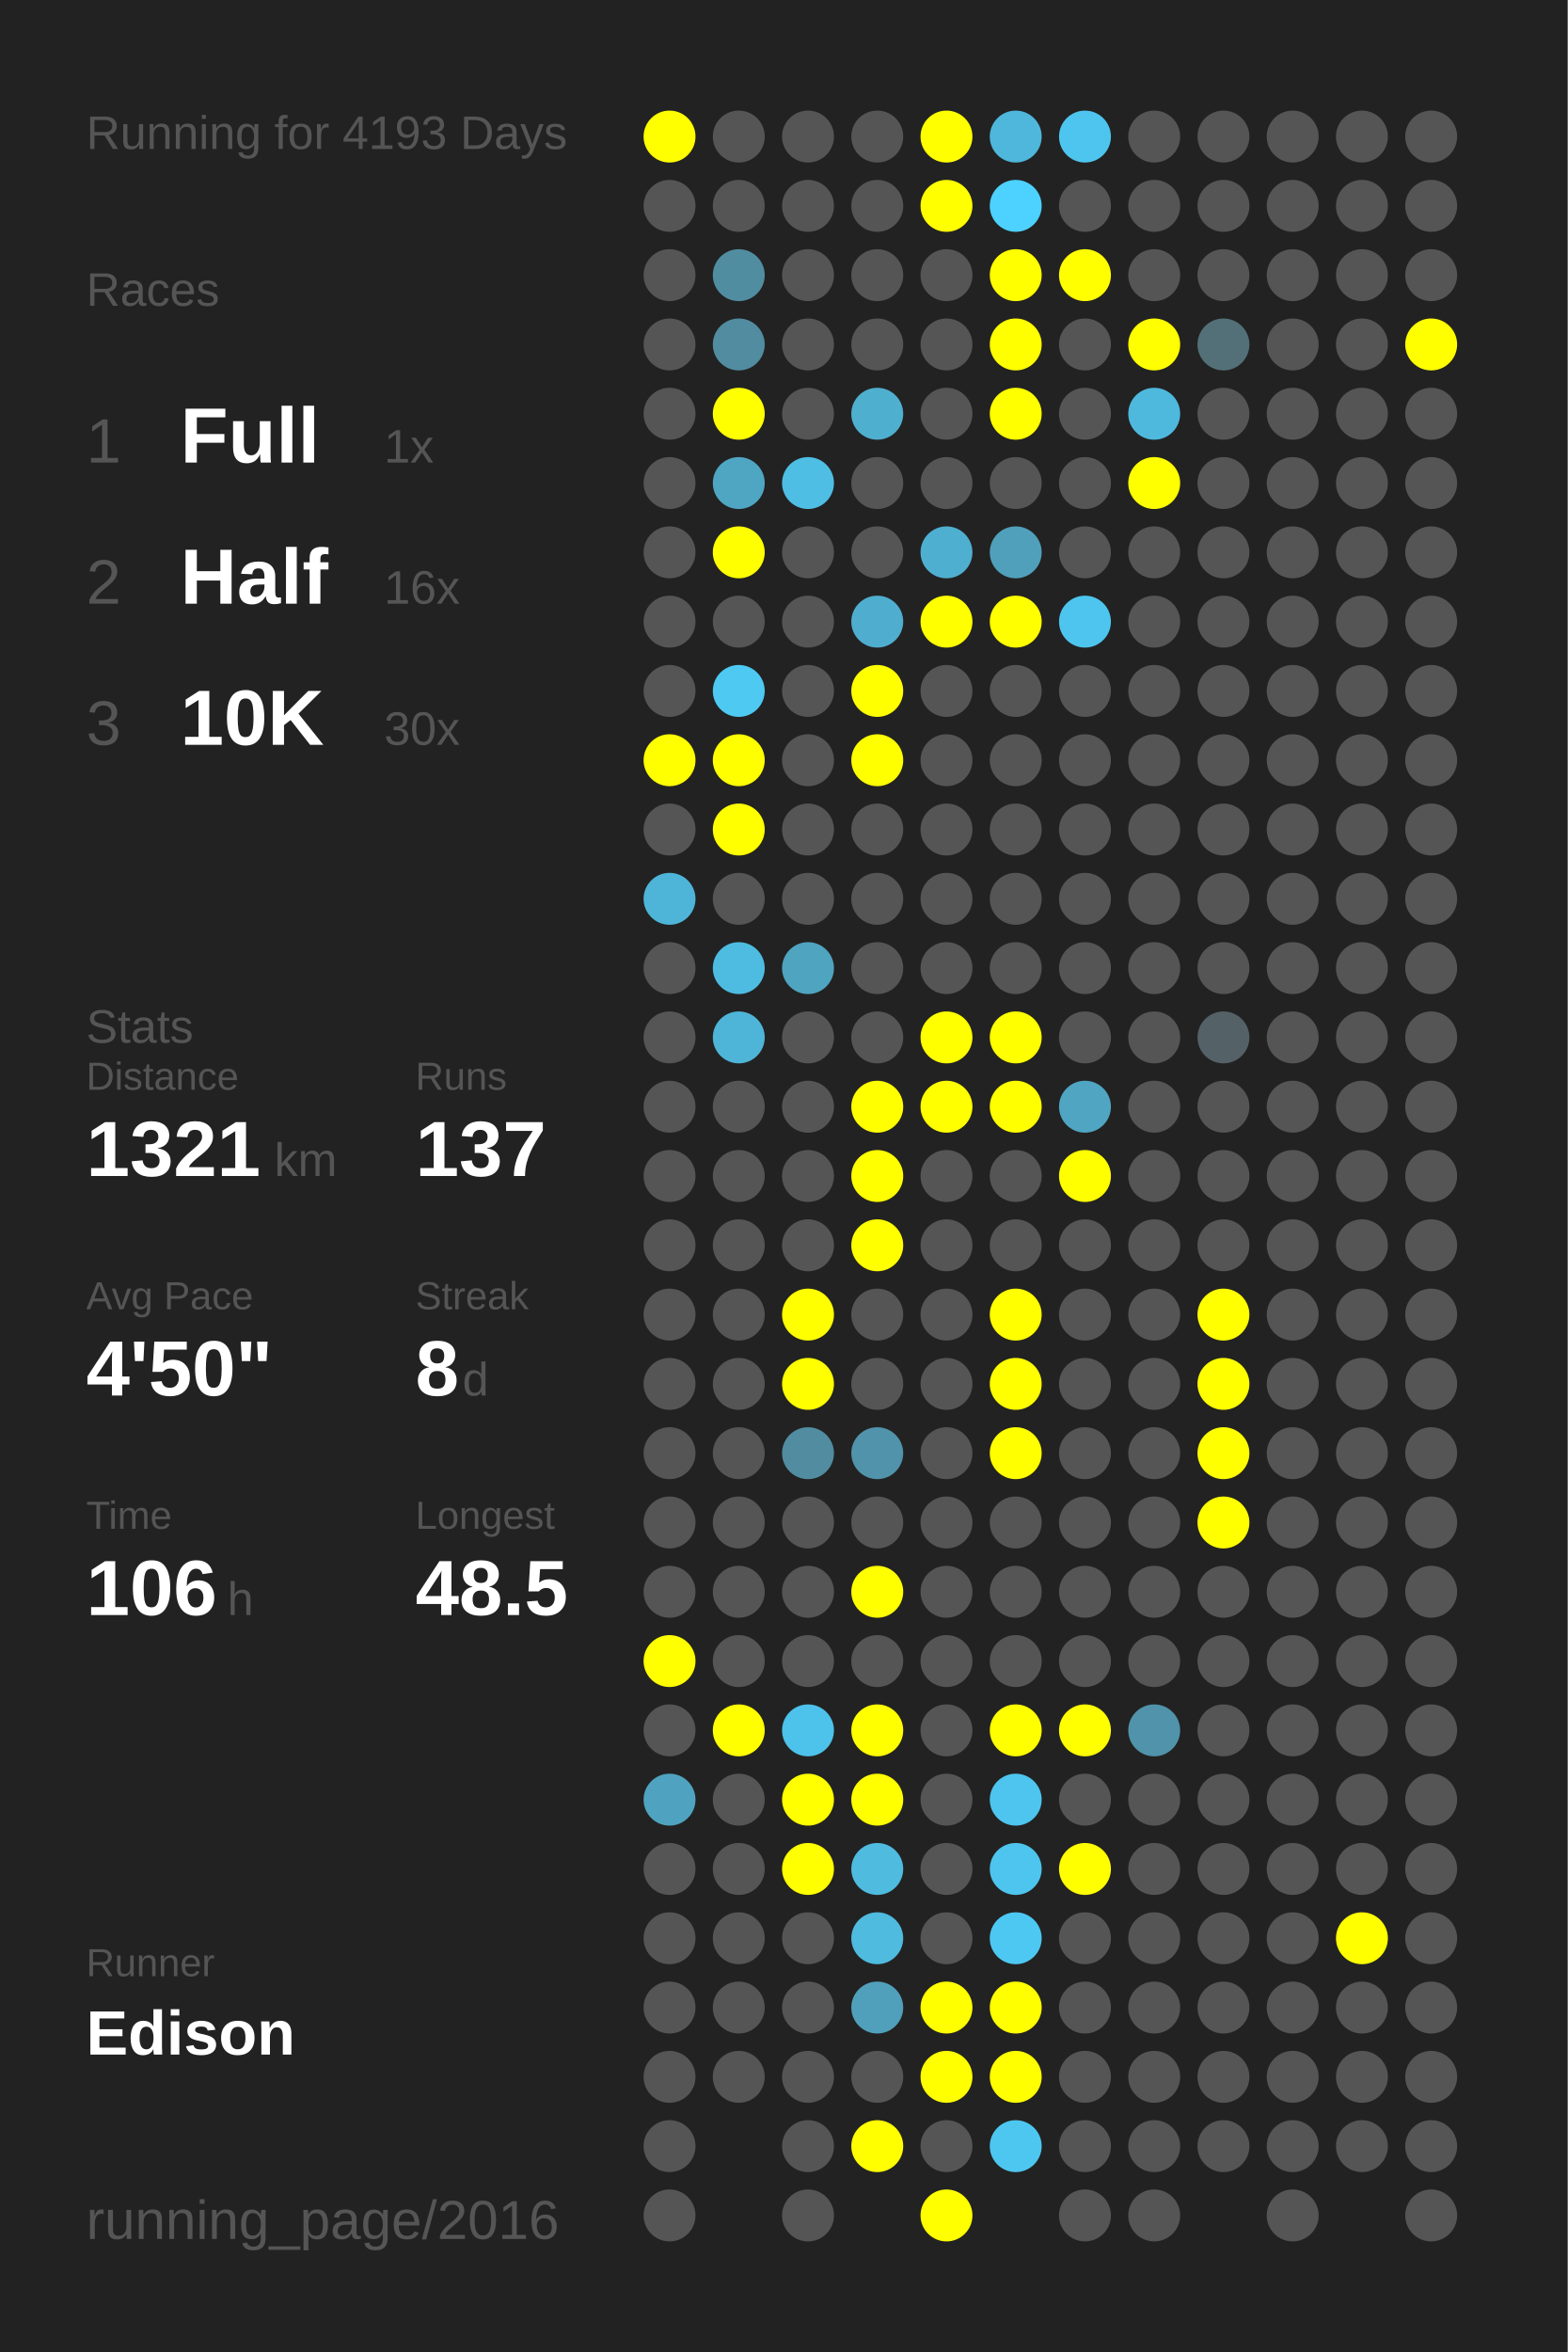
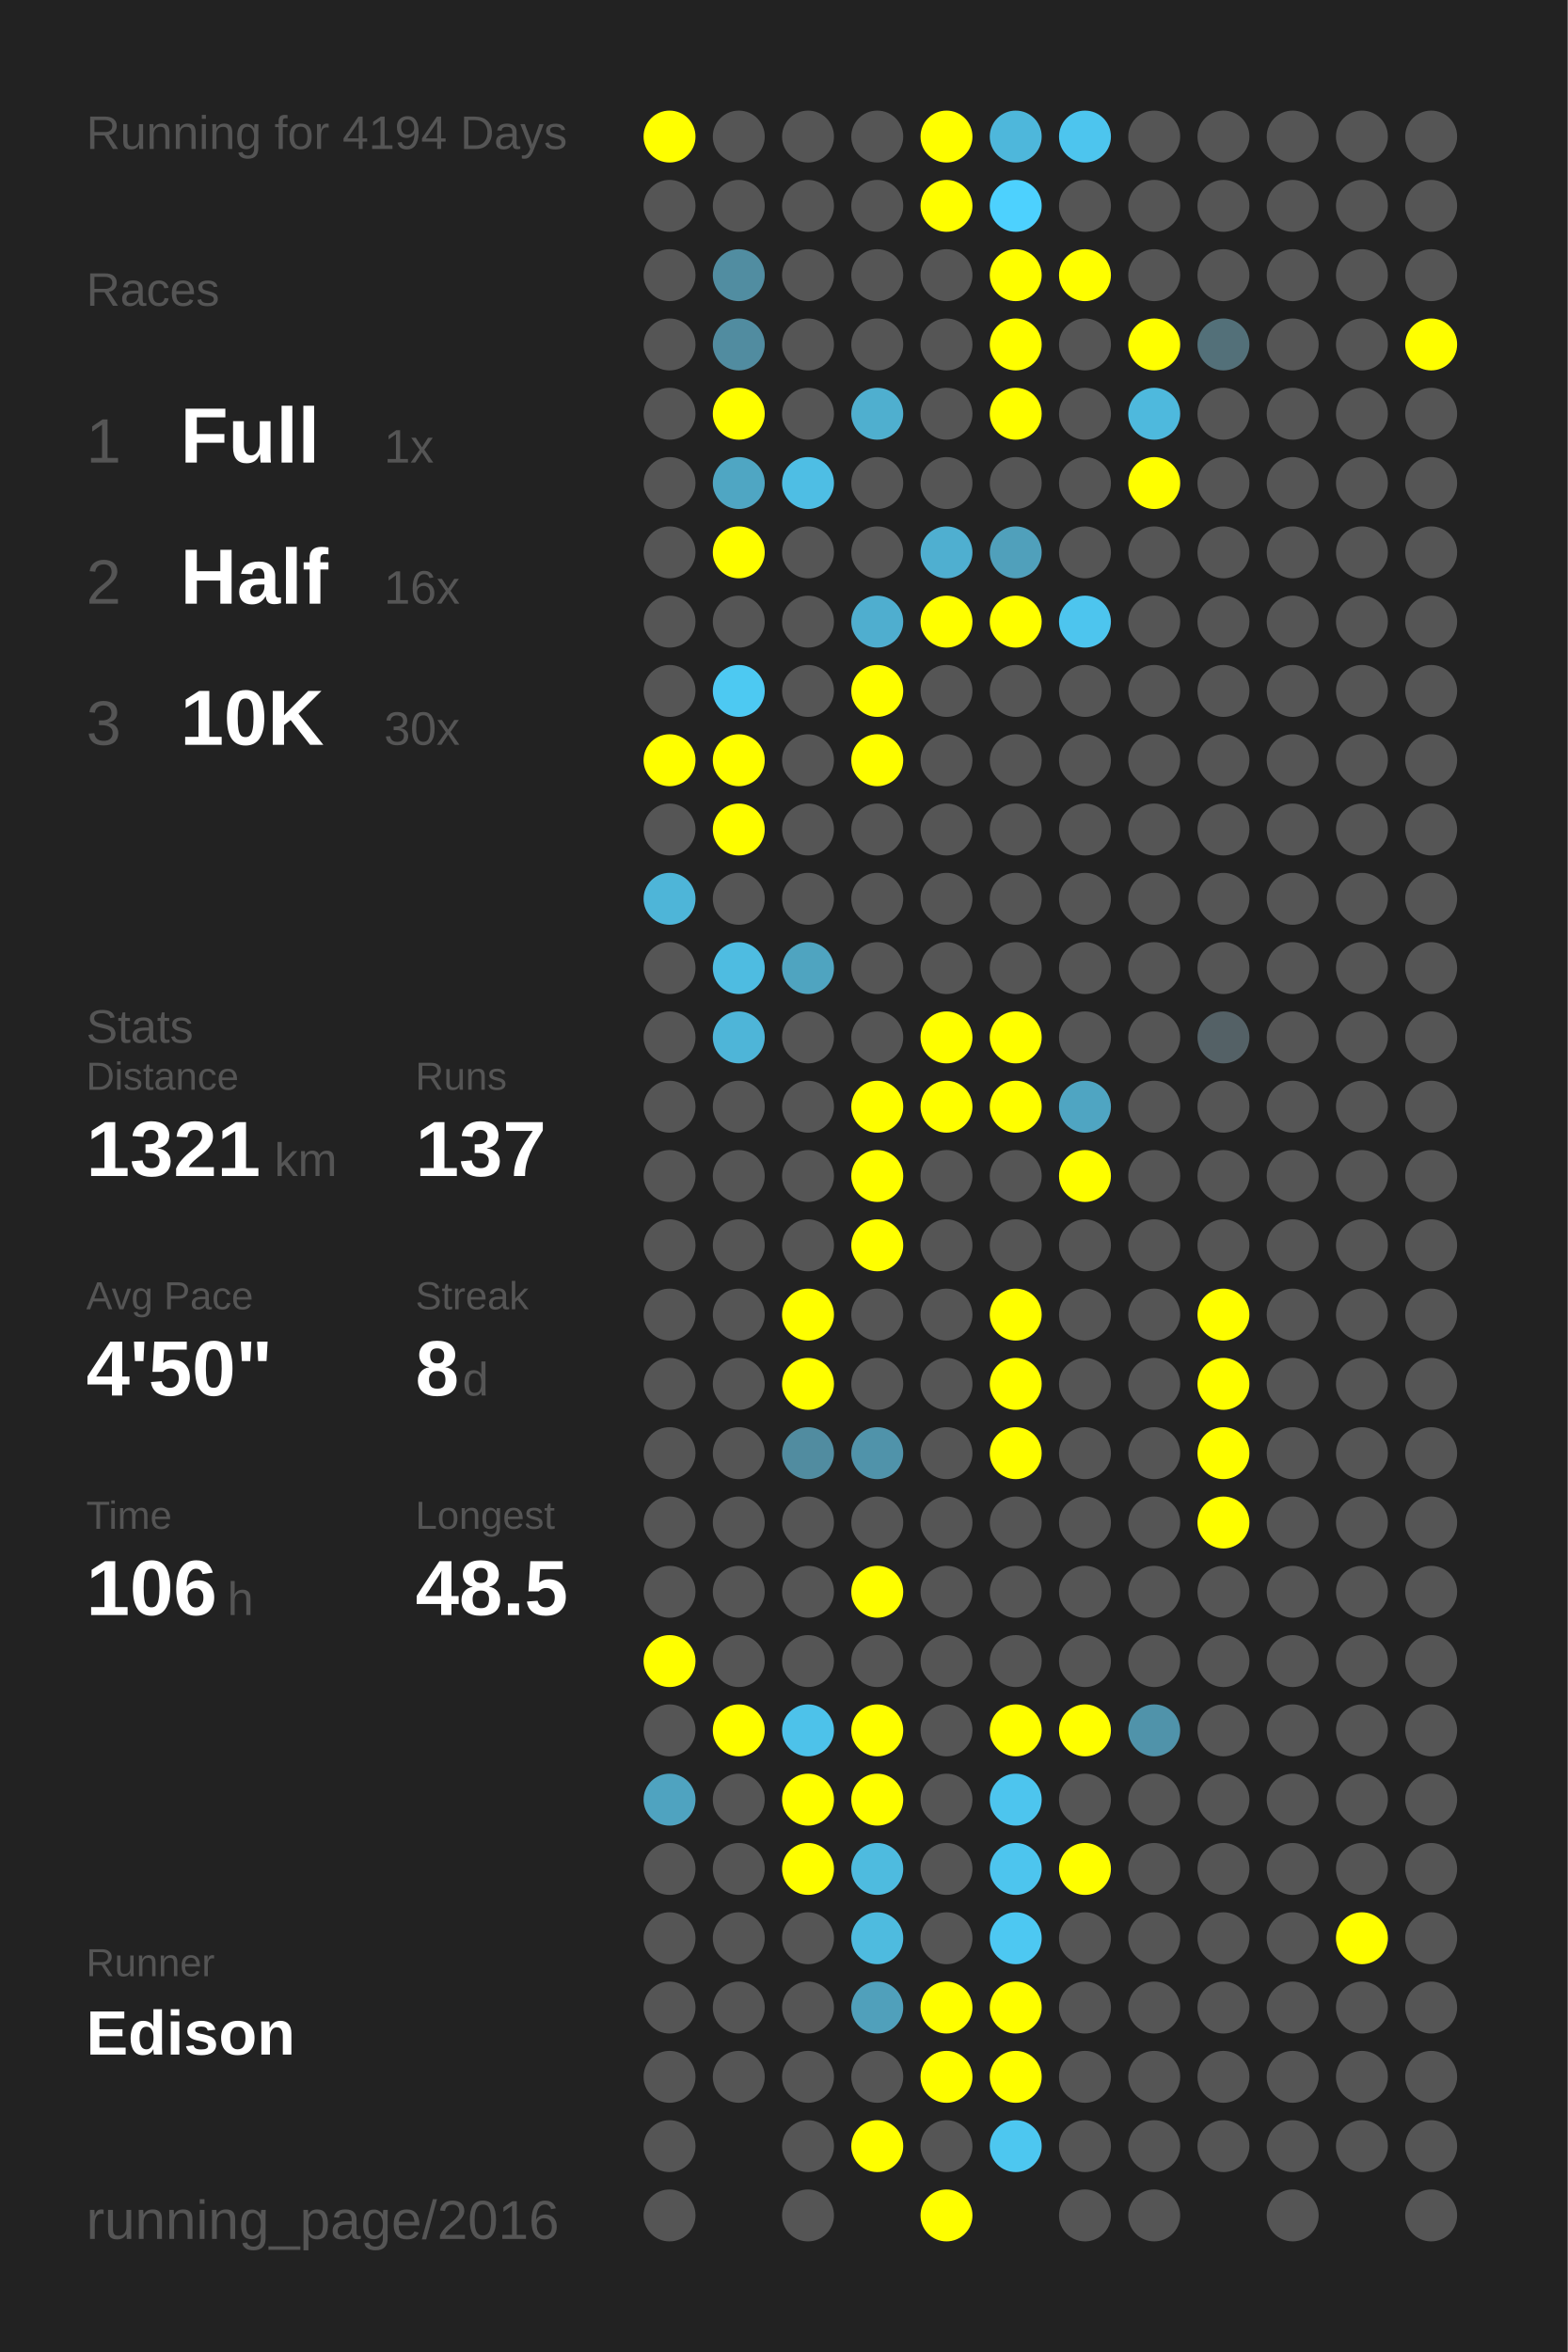
<svg xmlns="http://www.w3.org/2000/svg" baseProfile="full" height="300mm" version="1.1" viewBox="0,0,200,300" width="200mm">
  <defs />
  <rect fill="#222222" height="300" width="200" x="0" y="0" />
-   <text fill="#555555" style="font-size:6px; font-family:Arial;" x="11" y="19">Running for 4193 Days</text>
+   <text fill="#555555" style="font-size:6px; font-family:Arial;" x="11" y="19">Running for 4194 Days</text>
  <text fill="#555555" style="font-size:6px; font-family:Arial;" x="11" y="39">Races</text>
  <text fill="#555555" style="font-size:8px; font-family:Arial;" x="11" y="59">1</text>
  <text fill="#FFFFFF" style="font-size:10px; font-family:Arial; font-weight:bold;" x="23" y="59">Full</text>
  <text fill="#555555" style="font-size:6px; font-family:Arial;" x="49" y="59">1x</text>
  <text fill="#555555" style="font-size:8px; font-family:Arial;" x="11" y="77">2</text>
  <text fill="#FFFFFF" style="font-size:10px; font-family:Arial; font-weight:bold;" x="23" y="77">Half</text>
  <text fill="#555555" style="font-size:6px; font-family:Arial;" x="49" y="77">16x</text>
  <text fill="#555555" style="font-size:8px; font-family:Arial;" x="11" y="95">3</text>
  <text fill="#FFFFFF" style="font-size:10px; font-family:Arial; font-weight:bold;" x="23" y="95">10K</text>
  <text fill="#555555" style="font-size:6px; font-family:Arial;" x="49" y="95">30x</text>
  <text fill="#555555" style="font-size:6px; font-family:Arial;" x="11" y="133">Stats</text>
  <text fill="#555555" style="font-size:5px; font-family:Arial;" x="11" y="139">Distance</text>
  <text fill="#FFFFFF" style="font-size:10px; font-family:Arial; font-weight:bold;" x="11" y="150">1321</text>
  <text fill="#555555" style="font-size:6px; font-family:Arial;" x="35" y="150">km</text>
  <text fill="#555555" style="font-size:5px; font-family:Arial;" x="53" y="139">Runs</text>
  <text fill="#FFFFFF" style="font-size:10px; font-family:Arial; font-weight:bold;" x="53" y="150">137</text>
  <text fill="#555555" style="font-size:5px; font-family:Arial;" x="11" y="167">Avg Pace</text>
  <text fill="#FFFFFF" style="font-size:10px; font-family:Arial; font-weight:bold;" x="11" y="178">4'50"</text>
  <text fill="#555555" style="font-size:5px; font-family:Arial;" x="53" y="167">Streak</text>
  <text fill="#FFFFFF" style="font-size:10px; font-family:Arial; font-weight:bold;" x="53" y="178">8</text>
  <text fill="#555555" style="font-size:6px; font-family:Arial;" x="59" y="178">d</text>
  <text fill="#555555" style="font-size:5px; font-family:Arial;" x="11" y="195">Time</text>
  <text fill="#FFFFFF" style="font-size:10px; font-family:Arial; font-weight:bold;" x="11" y="206">106</text>
  <text fill="#555555" style="font-size:6px; font-family:Arial;" x="29" y="206">h</text>
  <text fill="#555555" style="font-size:5px; font-family:Arial;" x="53" y="195">Longest</text>
  <text fill="#FFFFFF" style="font-size:10px; font-family:Arial; font-weight:bold;" x="53" y="206">48.5</text>
  <text fill="#555555" style="font-size:5px; font-family:Arial;" x="11" y="252.065">Runner</text>
  <text fill="#FFFFFF" style="font-size:8px; font-family:Arial; font-weight:bold;" x="11" y="262.065">Edison</text>
  <text fill="#555555" style="font-size:7px; font-family:Arial;" x="11" y="285.581">running_page/2016</text>
  <circle cx="85.417" cy="17.419" fill="#FFFF00" r="3.312" />
  <circle cx="85.417" cy="26.258" fill="#555555" r="3.312" />
  <circle cx="85.417" cy="35.097" fill="#555555" r="3.312" />
  <circle cx="85.417" cy="43.935" fill="#555555" r="3.312" />
  <circle cx="85.417" cy="52.774" fill="#555555" r="3.312" />
  <circle cx="85.417" cy="61.613" fill="#555555" r="3.312" />
  <circle cx="85.417" cy="70.452" fill="#555555" r="3.312" />
  <circle cx="85.417" cy="79.29" fill="#555555" r="3.312" />
  <circle cx="85.417" cy="88.129" fill="#555555" r="3.312" />
  <circle cx="85.417" cy="96.968" fill="#FFFF00" r="3.312" />
  <circle cx="85.417" cy="105.806" fill="#555555" r="3.312" />
  <circle cx="85.417" cy="114.645" fill="#4eb5d8" r="3.312" />
  <circle cx="85.417" cy="123.484" fill="#555555" r="3.312" />
  <circle cx="85.417" cy="132.323" fill="#555555" r="3.312" />
  <circle cx="85.417" cy="141.161" fill="#555555" r="3.312" />
  <circle cx="85.417" cy="150" fill="#555555" r="3.312" />
  <circle cx="85.417" cy="158.839" fill="#555555" r="3.312" />
  <circle cx="85.417" cy="167.677" fill="#555555" r="3.312" />
  <circle cx="85.417" cy="176.516" fill="#555555" r="3.312" />
  <circle cx="85.417" cy="185.355" fill="#555555" r="3.312" />
  <circle cx="85.417" cy="194.194" fill="#555555" r="3.312" />
  <circle cx="85.417" cy="203.032" fill="#555555" r="3.312" />
  <circle cx="85.417" cy="211.871" fill="#FFFF00" r="3.312" />
  <circle cx="85.417" cy="220.71" fill="#555555" r="3.312" />
  <circle cx="85.417" cy="229.548" fill="#4fa3c0" r="3.312" />
  <circle cx="85.417" cy="238.387" fill="#555555" r="3.312" />
  <circle cx="85.417" cy="247.226" fill="#555555" r="3.312" />
  <circle cx="85.417" cy="256.065" fill="#555555" r="3.312" />
  <circle cx="85.417" cy="264.903" fill="#555555" r="3.312" />
  <circle cx="85.417" cy="273.742" fill="#555555" r="3.312" />
  <circle cx="85.417" cy="282.581" fill="#555555" r="3.312" />
  <circle cx="94.25" cy="17.419" fill="#555555" r="3.312" />
  <circle cx="94.25" cy="26.258" fill="#555555" r="3.312" />
  <circle cx="94.25" cy="35.097" fill="#518da1" r="3.312" />
  <circle cx="94.25" cy="43.935" fill="#518ca0" r="3.312" />
  <circle cx="94.25" cy="52.774" fill="#FFFF00" r="3.312" />
  <circle cx="94.25" cy="61.613" fill="#4fa6c3" r="3.312" />
  <circle cx="94.25" cy="70.452" fill="#FFFF00" r="3.312" />
  <circle cx="94.25" cy="79.29" fill="#555555" r="3.312" />
  <circle cx="94.25" cy="88.129" fill="#4dc9f2" r="3.312" />
  <circle cx="94.25" cy="96.968" fill="#FFFF00" r="3.312" />
  <circle cx="94.25" cy="105.806" fill="#FFFF00" r="3.312" />
  <circle cx="94.25" cy="114.645" fill="#555555" r="3.312" />
  <circle cx="94.25" cy="123.484" fill="#4ebce1" r="3.312" />
  <circle cx="94.25" cy="132.323" fill="#4eb5d8" r="3.312" />
  <circle cx="94.25" cy="141.161" fill="#555555" r="3.312" />
  <circle cx="94.25" cy="150" fill="#555555" r="3.312" />
  <circle cx="94.25" cy="158.839" fill="#555555" r="3.312" />
  <circle cx="94.25" cy="167.677" fill="#555555" r="3.312" />
  <circle cx="94.25" cy="176.516" fill="#555555" r="3.312" />
  <circle cx="94.25" cy="185.355" fill="#555555" r="3.312" />
  <circle cx="94.25" cy="194.194" fill="#555555" r="3.312" />
  <circle cx="94.25" cy="203.032" fill="#555555" r="3.312" />
  <circle cx="94.25" cy="211.871" fill="#555555" r="3.312" />
  <circle cx="94.25" cy="220.71" fill="#FFFF00" r="3.312" />
  <circle cx="94.25" cy="229.548" fill="#555555" r="3.312" />
  <circle cx="94.25" cy="238.387" fill="#555555" r="3.312" />
  <circle cx="94.25" cy="247.226" fill="#555555" r="3.312" />
  <circle cx="94.25" cy="256.065" fill="#555555" r="3.312" />
  <circle cx="94.25" cy="264.903" fill="#555555" r="3.312" />
  <circle cx="103.083" cy="17.419" fill="#555555" r="3.312" />
  <circle cx="103.083" cy="26.258" fill="#555555" r="3.312" />
  <circle cx="103.083" cy="35.097" fill="#555555" r="3.312" />
  <circle cx="103.083" cy="43.935" fill="#555555" r="3.312" />
  <circle cx="103.083" cy="52.774" fill="#555555" r="3.312" />
  <circle cx="103.083" cy="61.613" fill="#4ebee4" r="3.312" />
  <circle cx="103.083" cy="70.452" fill="#555555" r="3.312" />
  <circle cx="103.083" cy="79.29" fill="#555555" r="3.312" />
  <circle cx="103.083" cy="88.129" fill="#555555" r="3.312" />
  <circle cx="103.083" cy="96.968" fill="#555555" r="3.312" />
  <circle cx="103.083" cy="105.806" fill="#555555" r="3.312" />
  <circle cx="103.083" cy="114.645" fill="#555555" r="3.312" />
  <circle cx="103.083" cy="123.484" fill="#4fa4c0" r="3.312" />
  <circle cx="103.083" cy="132.323" fill="#555555" r="3.312" />
  <circle cx="103.083" cy="141.161" fill="#555555" r="3.312" />
  <circle cx="103.083" cy="150" fill="#555555" r="3.312" />
  <circle cx="103.083" cy="158.839" fill="#555555" r="3.312" />
  <circle cx="103.083" cy="167.677" fill="#FFFF00" r="3.312" />
  <circle cx="103.083" cy="176.516" fill="#FFFF00" r="3.312" />
  <circle cx="103.083" cy="185.355" fill="#518ca0" r="3.312" />
  <circle cx="103.083" cy="194.194" fill="#555555" r="3.312" />
  <circle cx="103.083" cy="203.032" fill="#555555" r="3.312" />
  <circle cx="103.083" cy="211.871" fill="#555555" r="3.312" />
  <circle cx="103.083" cy="220.71" fill="#4dc2ea" r="3.312" />
  <circle cx="103.083" cy="229.548" fill="#FFFF00" r="3.312" />
  <circle cx="103.083" cy="238.387" fill="#FFFF00" r="3.312" />
  <circle cx="103.083" cy="247.226" fill="#555555" r="3.312" />
  <circle cx="103.083" cy="256.065" fill="#555555" r="3.312" />
  <circle cx="103.083" cy="264.903" fill="#555555" r="3.312" />
  <circle cx="103.083" cy="273.742" fill="#555555" r="3.312" />
  <circle cx="103.083" cy="282.581" fill="#555555" r="3.312" />
  <circle cx="111.917" cy="17.419" fill="#555555" r="3.312" />
  <circle cx="111.917" cy="26.258" fill="#555555" r="3.312" />
  <circle cx="111.917" cy="35.097" fill="#555555" r="3.312" />
  <circle cx="111.917" cy="43.935" fill="#555555" r="3.312" />
  <circle cx="111.917" cy="52.774" fill="#4fafcf" r="3.312" />
  <circle cx="111.917" cy="61.613" fill="#555555" r="3.312" />
  <circle cx="111.917" cy="70.452" fill="#555555" r="3.312" />
  <circle cx="111.917" cy="79.29" fill="#4faecf" r="3.312" />
  <circle cx="111.917" cy="88.129" fill="#FFFF00" r="3.312" />
  <circle cx="111.917" cy="96.968" fill="#FFFF00" r="3.312" />
  <circle cx="111.917" cy="105.806" fill="#555555" r="3.312" />
  <circle cx="111.917" cy="114.645" fill="#555555" r="3.312" />
  <circle cx="111.917" cy="123.484" fill="#555555" r="3.312" />
  <circle cx="111.917" cy="132.323" fill="#555555" r="3.312" />
  <circle cx="111.917" cy="141.161" fill="#FFFF00" r="3.312" />
  <circle cx="111.917" cy="150" fill="#FFFF00" r="3.312" />
  <circle cx="111.917" cy="158.839" fill="#FFFF00" r="3.312" />
  <circle cx="111.917" cy="167.677" fill="#555555" r="3.312" />
  <circle cx="111.917" cy="176.516" fill="#555555" r="3.312" />
  <circle cx="111.917" cy="185.355" fill="#5093aa" r="3.312" />
  <circle cx="111.917" cy="194.194" fill="#555555" r="3.312" />
  <circle cx="111.917" cy="203.032" fill="#FFFF00" r="3.312" />
  <circle cx="111.917" cy="211.871" fill="#555555" r="3.312" />
  <circle cx="111.917" cy="220.71" fill="#FFFF00" r="3.312" />
  <circle cx="111.917" cy="229.548" fill="#FFFF00" r="3.312" />
  <circle cx="111.917" cy="238.387" fill="#4ebbdf" r="3.312" />
  <circle cx="111.917" cy="247.226" fill="#4ebbdf" r="3.312" />
  <circle cx="111.917" cy="256.065" fill="#50a0bb" r="3.312" />
  <circle cx="111.917" cy="264.903" fill="#555555" r="3.312" />
  <circle cx="111.917" cy="273.742" fill="#FFFF00" r="3.312" />
  <circle cx="120.75" cy="17.419" fill="#FFFF00" r="3.312" />
  <circle cx="120.75" cy="26.258" fill="#FFFF00" r="3.312" />
  <circle cx="120.75" cy="35.097" fill="#555555" r="3.312" />
  <circle cx="120.75" cy="43.935" fill="#555555" r="3.312" />
  <circle cx="120.75" cy="52.774" fill="#555555" r="3.312" />
  <circle cx="120.75" cy="61.613" fill="#555555" r="3.312" />
  <circle cx="120.75" cy="70.452" fill="#4fafd0" r="3.312" />
  <circle cx="120.75" cy="79.29" fill="#FFFF00" r="3.312" />
  <circle cx="120.75" cy="88.129" fill="#555555" r="3.312" />
  <circle cx="120.75" cy="96.968" fill="#555555" r="3.312" />
  <circle cx="120.75" cy="105.806" fill="#555555" r="3.312" />
  <circle cx="120.75" cy="114.645" fill="#555555" r="3.312" />
  <circle cx="120.75" cy="123.484" fill="#555555" r="3.312" />
  <circle cx="120.75" cy="132.323" fill="#FFFF00" r="3.312" />
  <circle cx="120.75" cy="141.161" fill="#FFFF00" r="3.312" />
  <circle cx="120.75" cy="150" fill="#555555" r="3.312" />
  <circle cx="120.75" cy="158.839" fill="#555555" r="3.312" />
  <circle cx="120.75" cy="167.677" fill="#555555" r="3.312" />
  <circle cx="120.75" cy="176.516" fill="#555555" r="3.312" />
  <circle cx="120.75" cy="185.355" fill="#555555" r="3.312" />
  <circle cx="120.75" cy="194.194" fill="#555555" r="3.312" />
  <circle cx="120.75" cy="203.032" fill="#555555" r="3.312" />
  <circle cx="120.75" cy="211.871" fill="#555555" r="3.312" />
  <circle cx="120.75" cy="220.71" fill="#555555" r="3.312" />
  <circle cx="120.75" cy="229.548" fill="#555555" r="3.312" />
  <circle cx="120.75" cy="238.387" fill="#555555" r="3.312" />
  <circle cx="120.75" cy="247.226" fill="#555555" r="3.312" />
  <circle cx="120.75" cy="256.065" fill="#FFFF00" r="3.312" />
  <circle cx="120.75" cy="264.903" fill="#FFFF00" r="3.312" />
  <circle cx="120.75" cy="273.742" fill="#555555" r="3.312" />
  <circle cx="120.75" cy="282.581" fill="#FFFF00" r="3.312" />
  <circle cx="129.583" cy="17.419" fill="#4eb7db" r="3.312" />
  <circle cx="129.583" cy="26.258" fill="#4dd1fe" r="3.312" />
  <circle cx="129.583" cy="35.097" fill="#FFFF00" r="3.312" />
  <circle cx="129.583" cy="43.935" fill="#FFFF00" r="3.312" />
  <circle cx="129.583" cy="52.774" fill="#FFFF00" r="3.312" />
  <circle cx="129.583" cy="61.613" fill="#555555" r="3.312" />
  <circle cx="129.583" cy="70.452" fill="#50a0bb" r="3.312" />
  <circle cx="129.583" cy="79.29" fill="#FFFF00" r="3.312" />
  <circle cx="129.583" cy="88.129" fill="#555555" r="3.312" />
  <circle cx="129.583" cy="96.968" fill="#555555" r="3.312" />
  <circle cx="129.583" cy="105.806" fill="#555555" r="3.312" />
  <circle cx="129.583" cy="114.645" fill="#555555" r="3.312" />
  <circle cx="129.583" cy="123.484" fill="#555555" r="3.312" />
  <circle cx="129.583" cy="132.323" fill="#FFFF00" r="3.312" />
  <circle cx="129.583" cy="141.161" fill="#FFFF00" r="3.312" />
  <circle cx="129.583" cy="150" fill="#555555" r="3.312" />
  <circle cx="129.583" cy="158.839" fill="#555555" r="3.312" />
  <circle cx="129.583" cy="167.677" fill="#FFFF00" r="3.312" />
  <circle cx="129.583" cy="176.516" fill="#FFFF00" r="3.312" />
  <circle cx="129.583" cy="185.355" fill="#FFFF00" r="3.312" />
  <circle cx="129.583" cy="194.194" fill="#555555" r="3.312" />
  <circle cx="129.583" cy="203.032" fill="#555555" r="3.312" />
  <circle cx="129.583" cy="211.871" fill="#555555" r="3.312" />
  <circle cx="129.583" cy="220.71" fill="#FFFF00" r="3.312" />
  <circle cx="129.583" cy="229.548" fill="#4dc5ee" r="3.312" />
  <circle cx="129.583" cy="238.387" fill="#4dc5ee" r="3.312" />
  <circle cx="129.583" cy="247.226" fill="#4dc8f2" r="3.312" />
  <circle cx="129.583" cy="256.065" fill="#FFFF00" r="3.312" />
  <circle cx="129.583" cy="264.903" fill="#FFFF00" r="3.312" />
  <circle cx="129.583" cy="273.742" fill="#4dc7f0" r="3.312" />
  <circle cx="138.417" cy="17.419" fill="#4dc5ee" r="3.312" />
  <circle cx="138.417" cy="26.258" fill="#555555" r="3.312" />
  <circle cx="138.417" cy="35.097" fill="#FFFF00" r="3.312" />
  <circle cx="138.417" cy="43.935" fill="#555555" r="3.312" />
  <circle cx="138.417" cy="52.774" fill="#555555" r="3.312" />
  <circle cx="138.417" cy="61.613" fill="#555555" r="3.312" />
  <circle cx="138.417" cy="70.452" fill="#555555" r="3.312" />
  <circle cx="138.417" cy="79.29" fill="#4dc5ee" r="3.312" />
  <circle cx="138.417" cy="88.129" fill="#555555" r="3.312" />
  <circle cx="138.417" cy="96.968" fill="#555555" r="3.312" />
  <circle cx="138.417" cy="105.806" fill="#555555" r="3.312" />
  <circle cx="138.417" cy="114.645" fill="#555555" r="3.312" />
  <circle cx="138.417" cy="123.484" fill="#555555" r="3.312" />
  <circle cx="138.417" cy="132.323" fill="#555555" r="3.312" />
  <circle cx="138.417" cy="141.161" fill="#4fa5c2" r="3.312" />
  <circle cx="138.417" cy="150" fill="#FFFF00" r="3.312" />
  <circle cx="138.417" cy="158.839" fill="#555555" r="3.312" />
  <circle cx="138.417" cy="167.677" fill="#555555" r="3.312" />
  <circle cx="138.417" cy="176.516" fill="#555555" r="3.312" />
  <circle cx="138.417" cy="185.355" fill="#555555" r="3.312" />
  <circle cx="138.417" cy="194.194" fill="#555555" r="3.312" />
  <circle cx="138.417" cy="203.032" fill="#555555" r="3.312" />
  <circle cx="138.417" cy="211.871" fill="#555555" r="3.312" />
  <circle cx="138.417" cy="220.71" fill="#FFFF00" r="3.312" />
  <circle cx="138.417" cy="229.548" fill="#555555" r="3.312" />
  <circle cx="138.417" cy="238.387" fill="#FFFF00" r="3.312" />
  <circle cx="138.417" cy="247.226" fill="#555555" r="3.312" />
  <circle cx="138.417" cy="256.065" fill="#555555" r="3.312" />
  <circle cx="138.417" cy="264.903" fill="#555555" r="3.312" />
  <circle cx="138.417" cy="273.742" fill="#555555" r="3.312" />
  <circle cx="138.417" cy="282.581" fill="#555555" r="3.312" />
  <circle cx="147.25" cy="17.419" fill="#555555" r="3.312" />
  <circle cx="147.25" cy="26.258" fill="#555555" r="3.312" />
  <circle cx="147.25" cy="35.097" fill="#555555" r="3.312" />
  <circle cx="147.25" cy="43.935" fill="#FFFF00" r="3.312" />
  <circle cx="147.25" cy="52.774" fill="#4eb9dd" r="3.312" />
  <circle cx="147.25" cy="61.613" fill="#FFFF00" r="3.312" />
  <circle cx="147.25" cy="70.452" fill="#555555" r="3.312" />
  <circle cx="147.25" cy="79.29" fill="#555555" r="3.312" />
  <circle cx="147.25" cy="88.129" fill="#555555" r="3.312" />
  <circle cx="147.25" cy="96.968" fill="#555555" r="3.312" />
  <circle cx="147.25" cy="105.806" fill="#555555" r="3.312" />
  <circle cx="147.25" cy="114.645" fill="#555555" r="3.312" />
  <circle cx="147.25" cy="123.484" fill="#555555" r="3.312" />
  <circle cx="147.25" cy="132.323" fill="#555555" r="3.312" />
  <circle cx="147.25" cy="141.161" fill="#555555" r="3.312" />
  <circle cx="147.25" cy="150" fill="#555555" r="3.312" />
  <circle cx="147.25" cy="158.839" fill="#555555" r="3.312" />
  <circle cx="147.25" cy="167.677" fill="#555555" r="3.312" />
  <circle cx="147.25" cy="176.516" fill="#555555" r="3.312" />
  <circle cx="147.25" cy="185.355" fill="#555555" r="3.312" />
  <circle cx="147.25" cy="194.194" fill="#555555" r="3.312" />
  <circle cx="147.25" cy="203.032" fill="#555555" r="3.312" />
  <circle cx="147.25" cy="211.871" fill="#555555" r="3.312" />
  <circle cx="147.25" cy="220.71" fill="#5093aa" r="3.312" />
  <circle cx="147.25" cy="229.548" fill="#555555" r="3.312" />
  <circle cx="147.25" cy="238.387" fill="#555555" r="3.312" />
  <circle cx="147.25" cy="247.226" fill="#555555" r="3.312" />
  <circle cx="147.25" cy="256.065" fill="#555555" r="3.312" />
  <circle cx="147.25" cy="264.903" fill="#555555" r="3.312" />
  <circle cx="147.25" cy="273.742" fill="#555555" r="3.312" />
  <circle cx="147.25" cy="282.581" fill="#555555" r="3.312" />
  <circle cx="156.083" cy="17.419" fill="#555555" r="3.312" />
  <circle cx="156.083" cy="26.258" fill="#555555" r="3.312" />
  <circle cx="156.083" cy="35.097" fill="#555555" r="3.312" />
  <circle cx="156.083" cy="43.935" fill="#537079" r="3.312" />
  <circle cx="156.083" cy="52.774" fill="#555555" r="3.312" />
  <circle cx="156.083" cy="61.613" fill="#555555" r="3.312" />
  <circle cx="156.083" cy="70.452" fill="#555555" r="3.312" />
  <circle cx="156.083" cy="79.29" fill="#555555" r="3.312" />
  <circle cx="156.083" cy="88.129" fill="#555555" r="3.312" />
  <circle cx="156.083" cy="96.968" fill="#555555" r="3.312" />
  <circle cx="156.083" cy="105.806" fill="#555555" r="3.312" />
  <circle cx="156.083" cy="114.645" fill="#555555" r="3.312" />
  <circle cx="156.083" cy="123.484" fill="#555555" r="3.312" />
  <circle cx="156.083" cy="132.323" fill="#546166" r="3.312" />
  <circle cx="156.083" cy="141.161" fill="#555555" r="3.312" />
  <circle cx="156.083" cy="150" fill="#555555" r="3.312" />
  <circle cx="156.083" cy="158.839" fill="#555555" r="3.312" />
  <circle cx="156.083" cy="167.677" fill="#FFFF00" r="3.312" />
  <circle cx="156.083" cy="176.516" fill="#FFFF00" r="3.312" />
  <circle cx="156.083" cy="185.355" fill="#FFFF00" r="3.312" />
  <circle cx="156.083" cy="194.194" fill="#FFFF00" r="3.312" />
  <circle cx="156.083" cy="203.032" fill="#555555" r="3.312" />
  <circle cx="156.083" cy="211.871" fill="#555555" r="3.312" />
  <circle cx="156.083" cy="220.71" fill="#555555" r="3.312" />
  <circle cx="156.083" cy="229.548" fill="#555555" r="3.312" />
  <circle cx="156.083" cy="238.387" fill="#555555" r="3.312" />
  <circle cx="156.083" cy="247.226" fill="#555555" r="3.312" />
  <circle cx="156.083" cy="256.065" fill="#555555" r="3.312" />
  <circle cx="156.083" cy="264.903" fill="#555555" r="3.312" />
  <circle cx="156.083" cy="273.742" fill="#555555" r="3.312" />
  <circle cx="164.917" cy="17.419" fill="#555555" r="3.312" />
  <circle cx="164.917" cy="26.258" fill="#555555" r="3.312" />
  <circle cx="164.917" cy="35.097" fill="#555555" r="3.312" />
  <circle cx="164.917" cy="43.935" fill="#555555" r="3.312" />
  <circle cx="164.917" cy="52.774" fill="#555555" r="3.312" />
  <circle cx="164.917" cy="61.613" fill="#555555" r="3.312" />
  <circle cx="164.917" cy="70.452" fill="#555555" r="3.312" />
  <circle cx="164.917" cy="79.29" fill="#555555" r="3.312" />
  <circle cx="164.917" cy="88.129" fill="#555555" r="3.312" />
  <circle cx="164.917" cy="96.968" fill="#555555" r="3.312" />
  <circle cx="164.917" cy="105.806" fill="#555555" r="3.312" />
  <circle cx="164.917" cy="114.645" fill="#555555" r="3.312" />
  <circle cx="164.917" cy="123.484" fill="#555555" r="3.312" />
  <circle cx="164.917" cy="132.323" fill="#555555" r="3.312" />
  <circle cx="164.917" cy="141.161" fill="#555555" r="3.312" />
  <circle cx="164.917" cy="150" fill="#555555" r="3.312" />
  <circle cx="164.917" cy="158.839" fill="#555555" r="3.312" />
  <circle cx="164.917" cy="167.677" fill="#555555" r="3.312" />
  <circle cx="164.917" cy="176.516" fill="#555555" r="3.312" />
  <circle cx="164.917" cy="185.355" fill="#555555" r="3.312" />
  <circle cx="164.917" cy="194.194" fill="#555555" r="3.312" />
  <circle cx="164.917" cy="203.032" fill="#555555" r="3.312" />
  <circle cx="164.917" cy="211.871" fill="#555555" r="3.312" />
  <circle cx="164.917" cy="220.71" fill="#555555" r="3.312" />
  <circle cx="164.917" cy="229.548" fill="#555555" r="3.312" />
  <circle cx="164.917" cy="238.387" fill="#555555" r="3.312" />
  <circle cx="164.917" cy="247.226" fill="#555555" r="3.312" />
  <circle cx="164.917" cy="256.065" fill="#555555" r="3.312" />
  <circle cx="164.917" cy="264.903" fill="#555555" r="3.312" />
  <circle cx="164.917" cy="273.742" fill="#555555" r="3.312" />
  <circle cx="164.917" cy="282.581" fill="#555555" r="3.312" />
  <circle cx="173.75" cy="17.419" fill="#555555" r="3.312" />
  <circle cx="173.75" cy="26.258" fill="#555555" r="3.312" />
  <circle cx="173.75" cy="35.097" fill="#555555" r="3.312" />
  <circle cx="173.75" cy="43.935" fill="#555555" r="3.312" />
  <circle cx="173.75" cy="52.774" fill="#555555" r="3.312" />
  <circle cx="173.75" cy="61.613" fill="#555555" r="3.312" />
  <circle cx="173.75" cy="70.452" fill="#555555" r="3.312" />
  <circle cx="173.75" cy="79.29" fill="#555555" r="3.312" />
  <circle cx="173.75" cy="88.129" fill="#555555" r="3.312" />
  <circle cx="173.75" cy="96.968" fill="#555555" r="3.312" />
  <circle cx="173.75" cy="105.806" fill="#555555" r="3.312" />
  <circle cx="173.75" cy="114.645" fill="#555555" r="3.312" />
  <circle cx="173.75" cy="123.484" fill="#555555" r="3.312" />
  <circle cx="173.75" cy="132.323" fill="#555555" r="3.312" />
  <circle cx="173.75" cy="141.161" fill="#555555" r="3.312" />
  <circle cx="173.75" cy="150" fill="#555555" r="3.312" />
  <circle cx="173.75" cy="158.839" fill="#555555" r="3.312" />
  <circle cx="173.75" cy="167.677" fill="#555555" r="3.312" />
  <circle cx="173.75" cy="176.516" fill="#555555" r="3.312" />
  <circle cx="173.75" cy="185.355" fill="#555555" r="3.312" />
  <circle cx="173.75" cy="194.194" fill="#555555" r="3.312" />
  <circle cx="173.75" cy="203.032" fill="#555555" r="3.312" />
  <circle cx="173.75" cy="211.871" fill="#555555" r="3.312" />
  <circle cx="173.75" cy="220.71" fill="#555555" r="3.312" />
  <circle cx="173.75" cy="229.548" fill="#555555" r="3.312" />
  <circle cx="173.75" cy="238.387" fill="#555555" r="3.312" />
  <circle cx="173.75" cy="247.226" fill="#FFFF00" r="3.312" />
  <circle cx="173.75" cy="256.065" fill="#555555" r="3.312" />
  <circle cx="173.75" cy="264.903" fill="#555555" r="3.312" />
  <circle cx="173.75" cy="273.742" fill="#555555" r="3.312" />
  <circle cx="182.583" cy="17.419" fill="#555555" r="3.312" />
  <circle cx="182.583" cy="26.258" fill="#555555" r="3.312" />
  <circle cx="182.583" cy="35.097" fill="#555555" r="3.312" />
  <circle cx="182.583" cy="43.935" fill="#FFFF00" r="3.312" />
  <circle cx="182.583" cy="52.774" fill="#555555" r="3.312" />
  <circle cx="182.583" cy="61.613" fill="#555555" r="3.312" />
  <circle cx="182.583" cy="70.452" fill="#555555" r="3.312" />
  <circle cx="182.583" cy="79.29" fill="#555555" r="3.312" />
  <circle cx="182.583" cy="88.129" fill="#555555" r="3.312" />
  <circle cx="182.583" cy="96.968" fill="#555555" r="3.312" />
  <circle cx="182.583" cy="105.806" fill="#555555" r="3.312" />
  <circle cx="182.583" cy="114.645" fill="#555555" r="3.312" />
  <circle cx="182.583" cy="123.484" fill="#555555" r="3.312" />
  <circle cx="182.583" cy="132.323" fill="#555555" r="3.312" />
  <circle cx="182.583" cy="141.161" fill="#555555" r="3.312" />
  <circle cx="182.583" cy="150" fill="#555555" r="3.312" />
  <circle cx="182.583" cy="158.839" fill="#555555" r="3.312" />
  <circle cx="182.583" cy="167.677" fill="#555555" r="3.312" />
  <circle cx="182.583" cy="176.516" fill="#555555" r="3.312" />
  <circle cx="182.583" cy="185.355" fill="#555555" r="3.312" />
  <circle cx="182.583" cy="194.194" fill="#555555" r="3.312" />
  <circle cx="182.583" cy="203.032" fill="#555555" r="3.312" />
  <circle cx="182.583" cy="211.871" fill="#555555" r="3.312" />
  <circle cx="182.583" cy="220.71" fill="#555555" r="3.312" />
  <circle cx="182.583" cy="229.548" fill="#555555" r="3.312" />
  <circle cx="182.583" cy="238.387" fill="#555555" r="3.312" />
  <circle cx="182.583" cy="247.226" fill="#555555" r="3.312" />
  <circle cx="182.583" cy="256.065" fill="#555555" r="3.312" />
  <circle cx="182.583" cy="264.903" fill="#555555" r="3.312" />
  <circle cx="182.583" cy="273.742" fill="#555555" r="3.312" />
  <circle cx="182.583" cy="282.581" fill="#555555" r="3.312" />
</svg>
